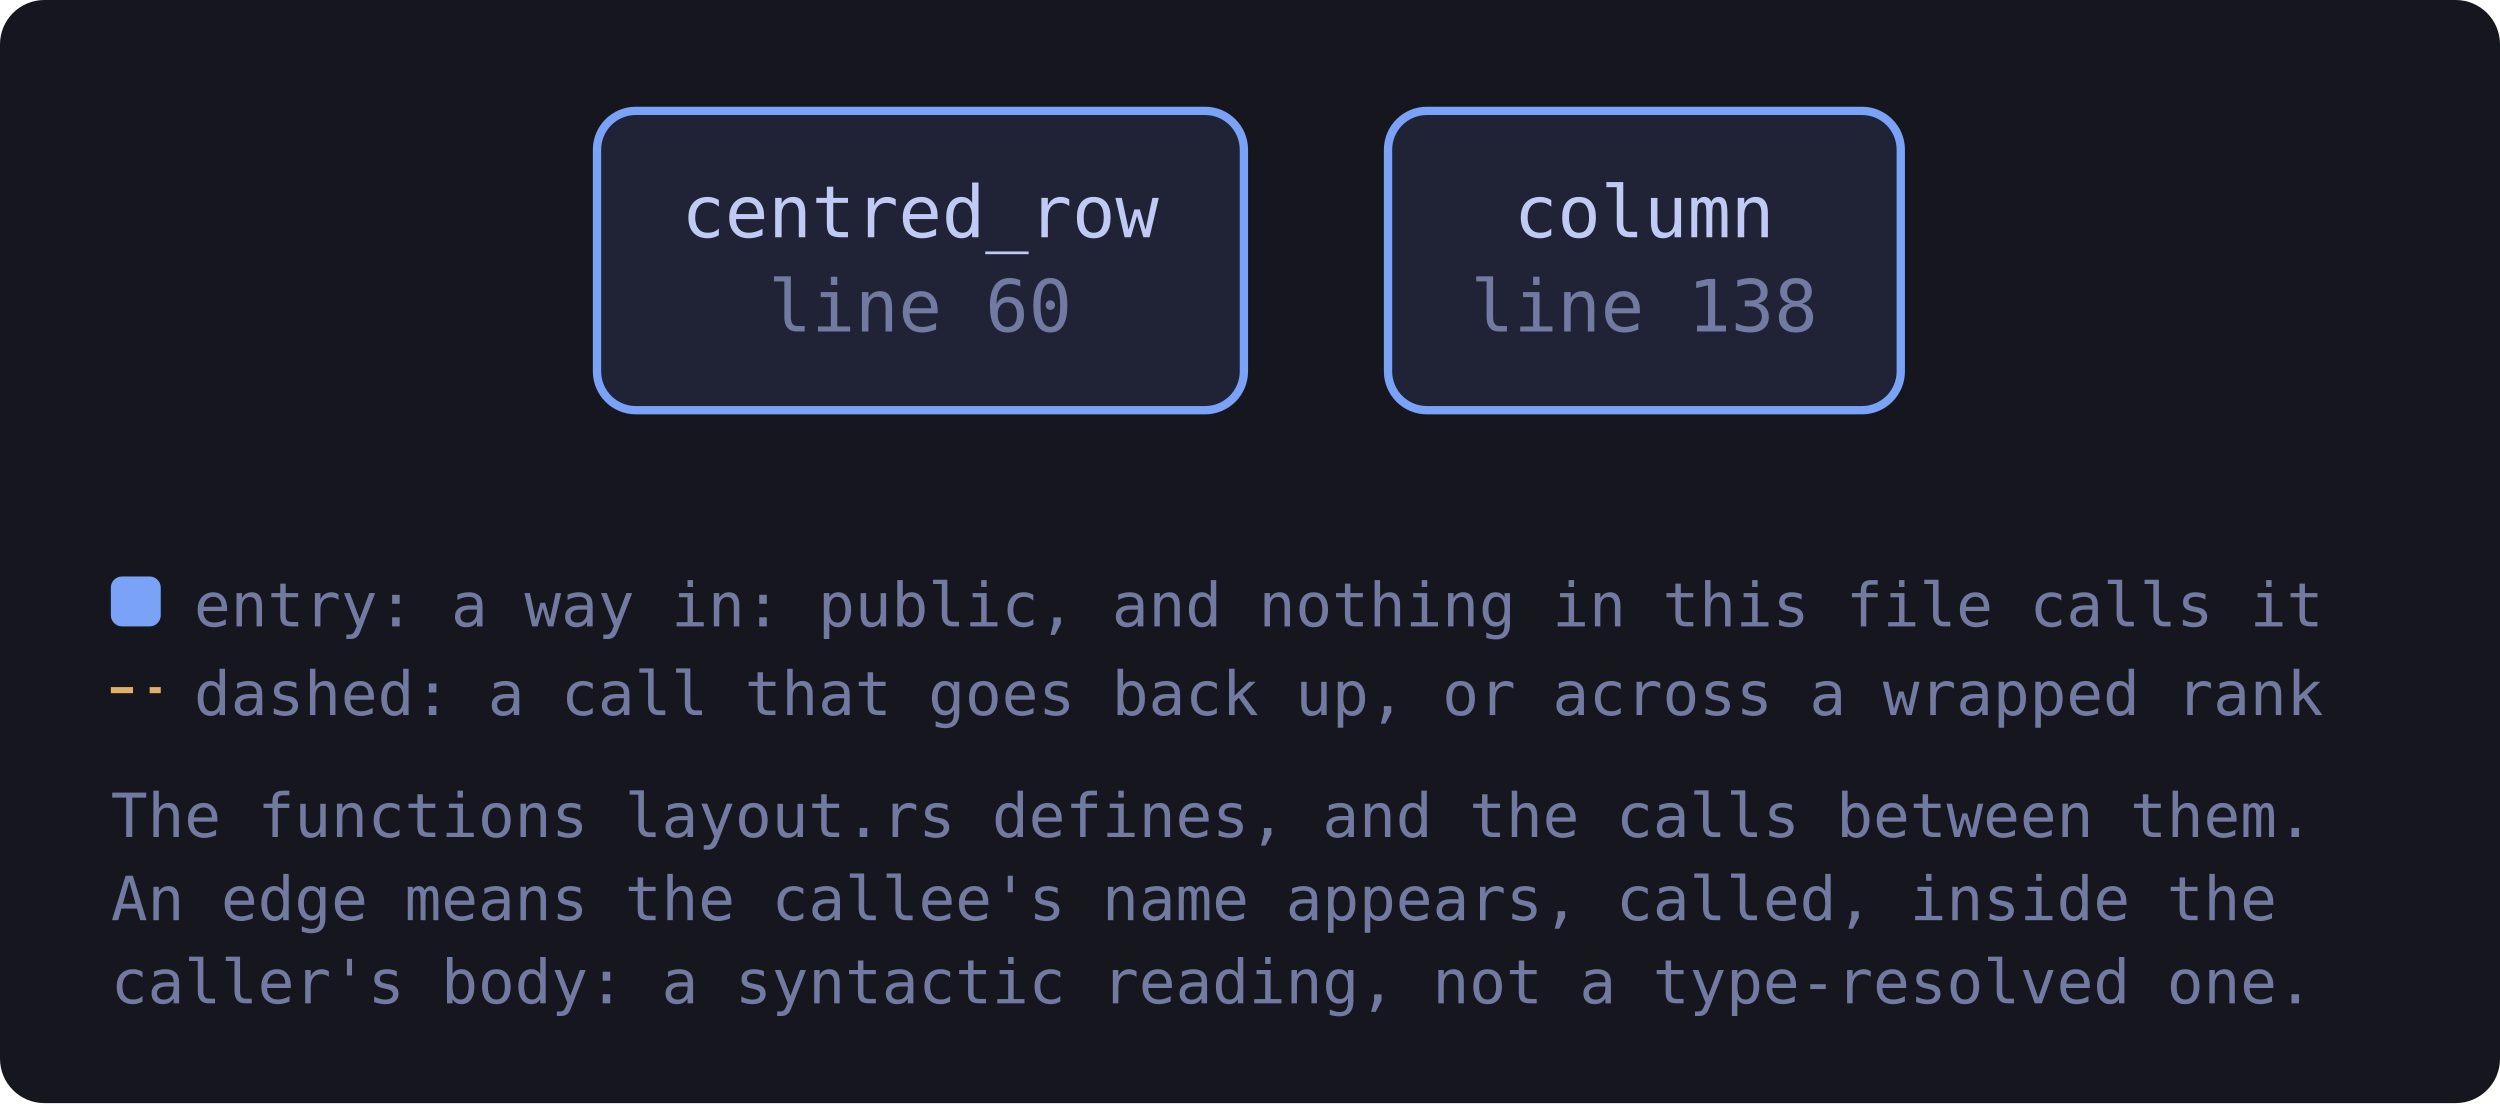
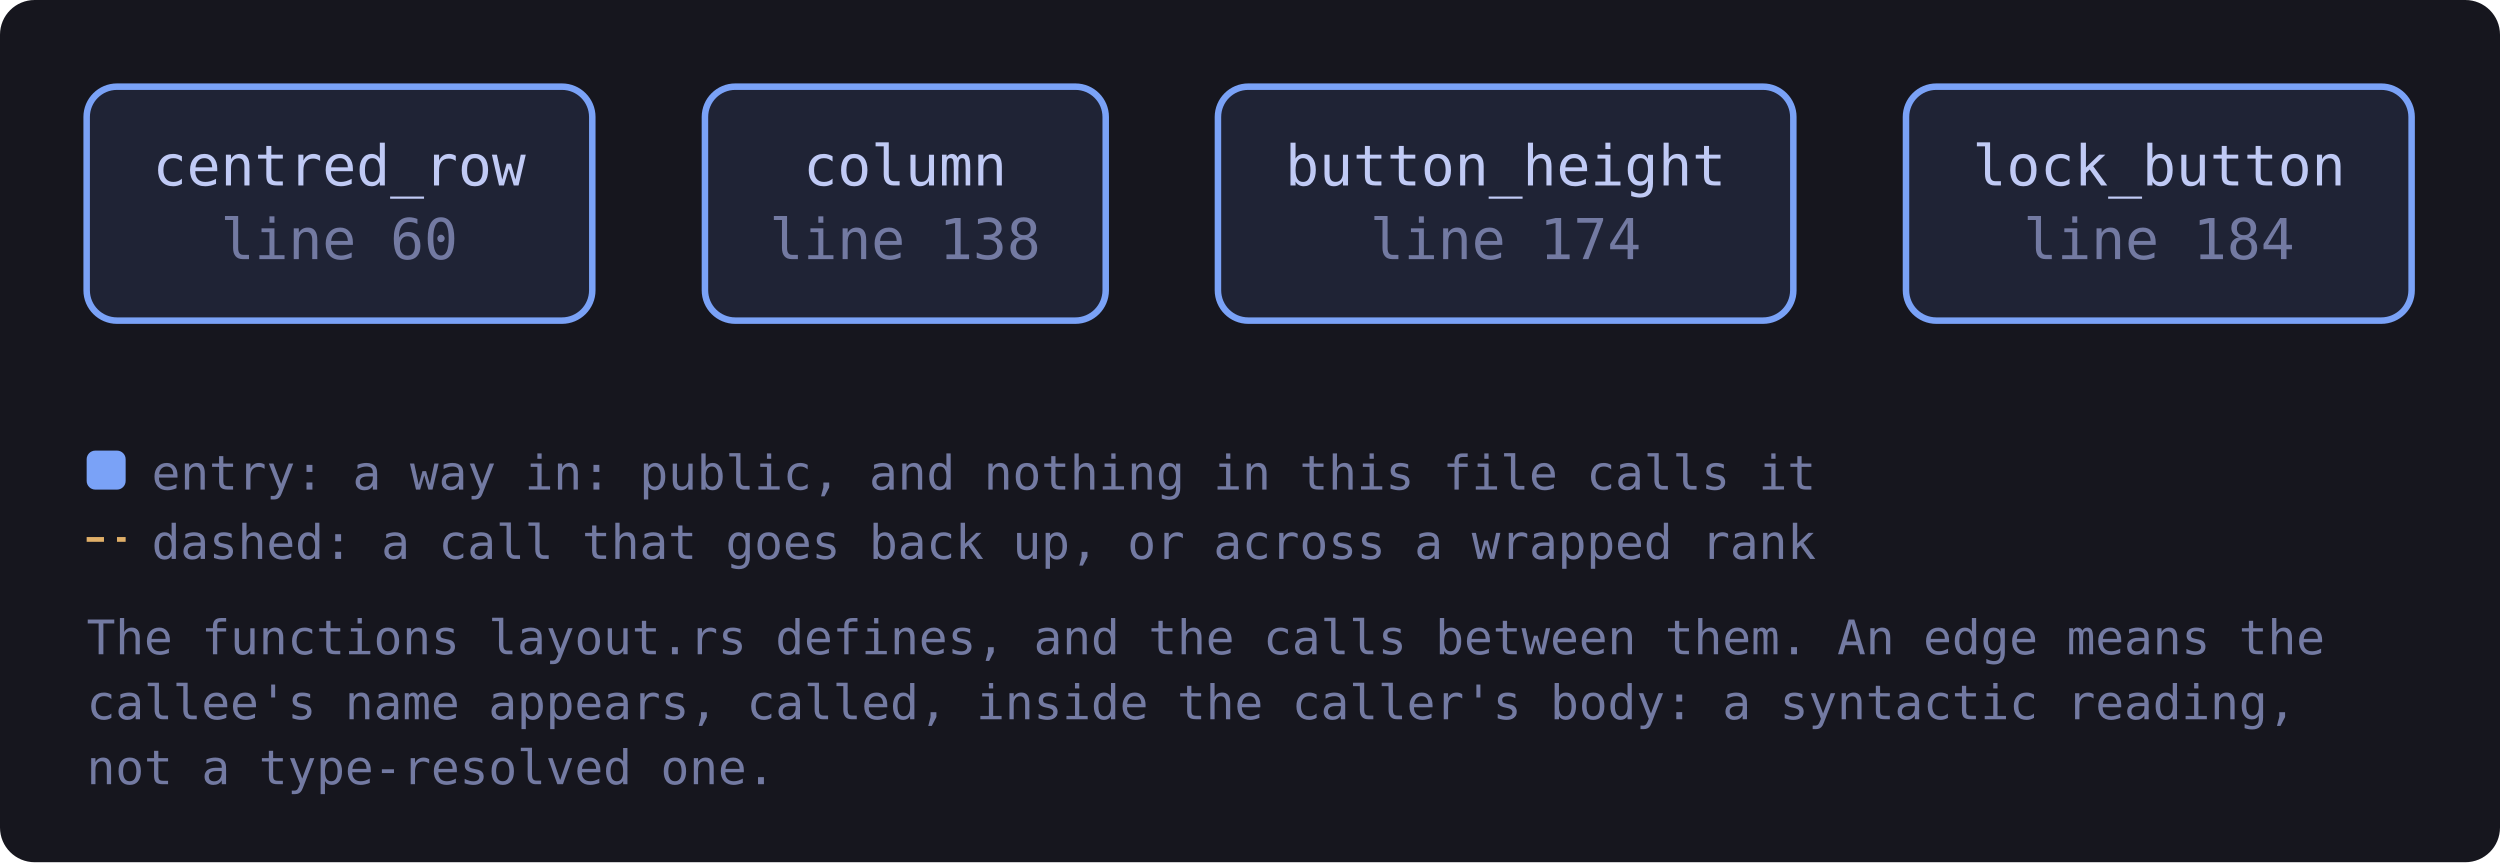
- <svg xmlns="http://www.w3.org/2000/svg" viewBox="0 0 451 199" width="451" height="199" style="max-width:100%;height:auto" role="img" aria-label="flowchart">
+ <svg xmlns="http://www.w3.org/2000/svg" viewBox="0 0 577 199" width="577" height="199" style="max-width:100%;height:auto" role="img" aria-label="flowchart">
  <defs>
    <marker id="a-muted" viewBox="0 0 8 8" refX="7" refY="4" markerWidth="7" markerHeight="7" orient="auto-start-reverse">
      <path d="M0 0 L8 4 L0 8 z" fill="var(--muted, #737aa2)" />
    </marker>
    <marker id="a-warn" viewBox="0 0 8 8" refX="7" refY="4" markerWidth="7" markerHeight="7" orient="auto-start-reverse">
      <path d="M0 0 L8 4 L0 8 z" fill="var(--warn, #e0af68)" />
    </marker>
    <marker id="a-accent" viewBox="0 0 8 8" refX="7" refY="4" markerWidth="7" markerHeight="7" orient="auto-start-reverse">
      <path d="M0 0 L8 4 L0 8 z" fill="var(--accent, #7aa2f7)" />
    </marker>
    <marker id="a-cyan" viewBox="0 0 8 8" refX="7" refY="4" markerWidth="7" markerHeight="7" orient="auto-start-reverse">
      <path d="M0 0 L8 4 L0 8 z" fill="var(--cyan, #7dcfff)" />
    </marker>
    <marker id="a-accent-2" viewBox="0 0 8 8" refX="7" refY="4" markerWidth="7" markerHeight="7" orient="auto-start-reverse">
      <path d="M0 0 L8 4 L0 8 z" fill="var(--accent-2, #bb9af7)" />
    </marker>
  </defs>
-   <rect x="0" y="0" width="451" height="199" fill="var(--bg-inset, #16161e)" rx="8" />
+   <rect x="0" y="0" width="577" height="199" fill="var(--bg-inset, #16161e)" rx="8" />
  <a href="https://github.com/tilas01/veilvoice/blob/main/crates/veilvoice-gui/src/layout.rs#L60" target="_blank" rel="noopener noreferrer">
-     <rect x="107.7" y="20.0" width="116.7" height="54.0" rx="7" fill="var(--bg-soft, #1f2335)" stroke="var(--accent, #7aa2f7)" stroke-width="1.5" />
-     <text x="166.0" y="42.8" font-family="ui-monospace, SFMono-Regular, Menlo, Consolas, monospace" font-size="13" fill="var(--fg, #c0caf5)" text-anchor="middle">centred_row</text>
-     <text x="166.0" y="59.8" font-family="ui-monospace, SFMono-Regular, Menlo, Consolas, monospace" font-size="13" fill="var(--muted, #737aa2)" text-anchor="middle">line 60</text>
+     <rect x="20.0" y="20.0" width="116.7" height="54.0" rx="7" fill="var(--bg-soft, #1f2335)" stroke="var(--accent, #7aa2f7)" stroke-width="1.5" />
+     <text x="78.3" y="42.8" font-family="ui-monospace, SFMono-Regular, Menlo, Consolas, monospace" font-size="13" fill="var(--fg, #c0caf5)" text-anchor="middle">centred_row</text>
+     <text x="78.3" y="59.8" font-family="ui-monospace, SFMono-Regular, Menlo, Consolas, monospace" font-size="13" fill="var(--muted, #737aa2)" text-anchor="middle">line 60</text>
  </a>
  <a href="https://github.com/tilas01/veilvoice/blob/main/crates/veilvoice-gui/src/layout.rs#L138" target="_blank" rel="noopener noreferrer">
-     <rect x="250.4" y="20.0" width="92.5" height="54.0" rx="7" fill="var(--bg-soft, #1f2335)" stroke="var(--accent, #7aa2f7)" stroke-width="1.5" />
-     <text x="296.6" y="42.8" font-family="ui-monospace, SFMono-Regular, Menlo, Consolas, monospace" font-size="13" fill="var(--fg, #c0caf5)" text-anchor="middle">column</text>
-     <text x="296.6" y="59.8" font-family="ui-monospace, SFMono-Regular, Menlo, Consolas, monospace" font-size="13" fill="var(--muted, #737aa2)" text-anchor="middle">line 138</text>
+     <rect x="162.7" y="20.0" width="92.5" height="54.0" rx="7" fill="var(--bg-soft, #1f2335)" stroke="var(--accent, #7aa2f7)" stroke-width="1.5" />
+     <text x="208.9" y="42.8" font-family="ui-monospace, SFMono-Regular, Menlo, Consolas, monospace" font-size="13" fill="var(--fg, #c0caf5)" text-anchor="middle">column</text>
+     <text x="208.9" y="59.8" font-family="ui-monospace, SFMono-Regular, Menlo, Consolas, monospace" font-size="13" fill="var(--muted, #737aa2)" text-anchor="middle">line 138</text>
+   </a>
+   <a href="https://github.com/tilas01/veilvoice/blob/main/crates/veilvoice-gui/src/layout.rs#L174" target="_blank" rel="noopener noreferrer">
+     <rect x="281.1" y="20.0" width="132.8" height="54.0" rx="7" fill="var(--bg-soft, #1f2335)" stroke="var(--accent, #7aa2f7)" stroke-width="1.5" />
+     <text x="347.5" y="42.8" font-family="ui-monospace, SFMono-Regular, Menlo, Consolas, monospace" font-size="13" fill="var(--fg, #c0caf5)" text-anchor="middle">button_height</text>
+     <text x="347.5" y="59.8" font-family="ui-monospace, SFMono-Regular, Menlo, Consolas, monospace" font-size="13" fill="var(--muted, #737aa2)" text-anchor="middle">line 174</text>
+   </a>
+   <a href="https://github.com/tilas01/veilvoice/blob/main/crates/veilvoice-gui/src/layout.rs#L184" target="_blank" rel="noopener noreferrer">
+     <rect x="439.9" y="20.0" width="116.7" height="54.0" rx="7" fill="var(--bg-soft, #1f2335)" stroke="var(--accent, #7aa2f7)" stroke-width="1.5" />
+     <text x="498.3" y="42.8" font-family="ui-monospace, SFMono-Regular, Menlo, Consolas, monospace" font-size="13" fill="var(--fg, #c0caf5)" text-anchor="middle">lock_button</text>
+     <text x="498.3" y="59.8" font-family="ui-monospace, SFMono-Regular, Menlo, Consolas, monospace" font-size="13" fill="var(--muted, #737aa2)" text-anchor="middle">line 184</text>
  </a>
  <rect x="20.0" y="104.0" width="9" height="9" rx="2" fill="var(--accent, #7aa2f7)" />
  <text x="35.0" y="113.0" font-family="ui-monospace, SFMono-Regular, Menlo, Consolas, monospace" font-size="11" fill="var(--muted, #737aa2)">entry: a way in: public, and nothing in this file calls it</text>
  <path d="M20.0 124.5 L29.0 124.5" stroke="var(--warn, #e0af68)" stroke-width="1.1" stroke-dasharray="4 3" />
  <text x="35.0" y="129.0" font-family="ui-monospace, SFMono-Regular, Menlo, Consolas, monospace" font-size="11" fill="var(--muted, #737aa2)">dashed: a call that goes back up, or across a wrapped rank</text>
-   <text x="20.0" y="151.0" font-family="ui-monospace, SFMono-Regular, Menlo, Consolas, monospace" font-size="11" fill="var(--muted, #737aa2)">The functions layout.rs defines, and the calls between them.</text>
-   <text x="20.0" y="166.0" font-family="ui-monospace, SFMono-Regular, Menlo, Consolas, monospace" font-size="11" fill="var(--muted, #737aa2)">An edge means the callee's name appears, called, inside the</text>
-   <text x="20.0" y="181.0" font-family="ui-monospace, SFMono-Regular, Menlo, Consolas, monospace" font-size="11" fill="var(--muted, #737aa2)">caller's body: a syntactic reading, not a type-resolved one.</text>
+   <text x="20.0" y="151.0" font-family="ui-monospace, SFMono-Regular, Menlo, Consolas, monospace" font-size="11" fill="var(--muted, #737aa2)">The functions layout.rs defines, and the calls between them. An edge means the</text>
+   <text x="20.0" y="166.0" font-family="ui-monospace, SFMono-Regular, Menlo, Consolas, monospace" font-size="11" fill="var(--muted, #737aa2)">callee's name appears, called, inside the caller's body: a syntactic reading,</text>
+   <text x="20.0" y="181.0" font-family="ui-monospace, SFMono-Regular, Menlo, Consolas, monospace" font-size="11" fill="var(--muted, #737aa2)">not a type-resolved one.</text>
</svg>
